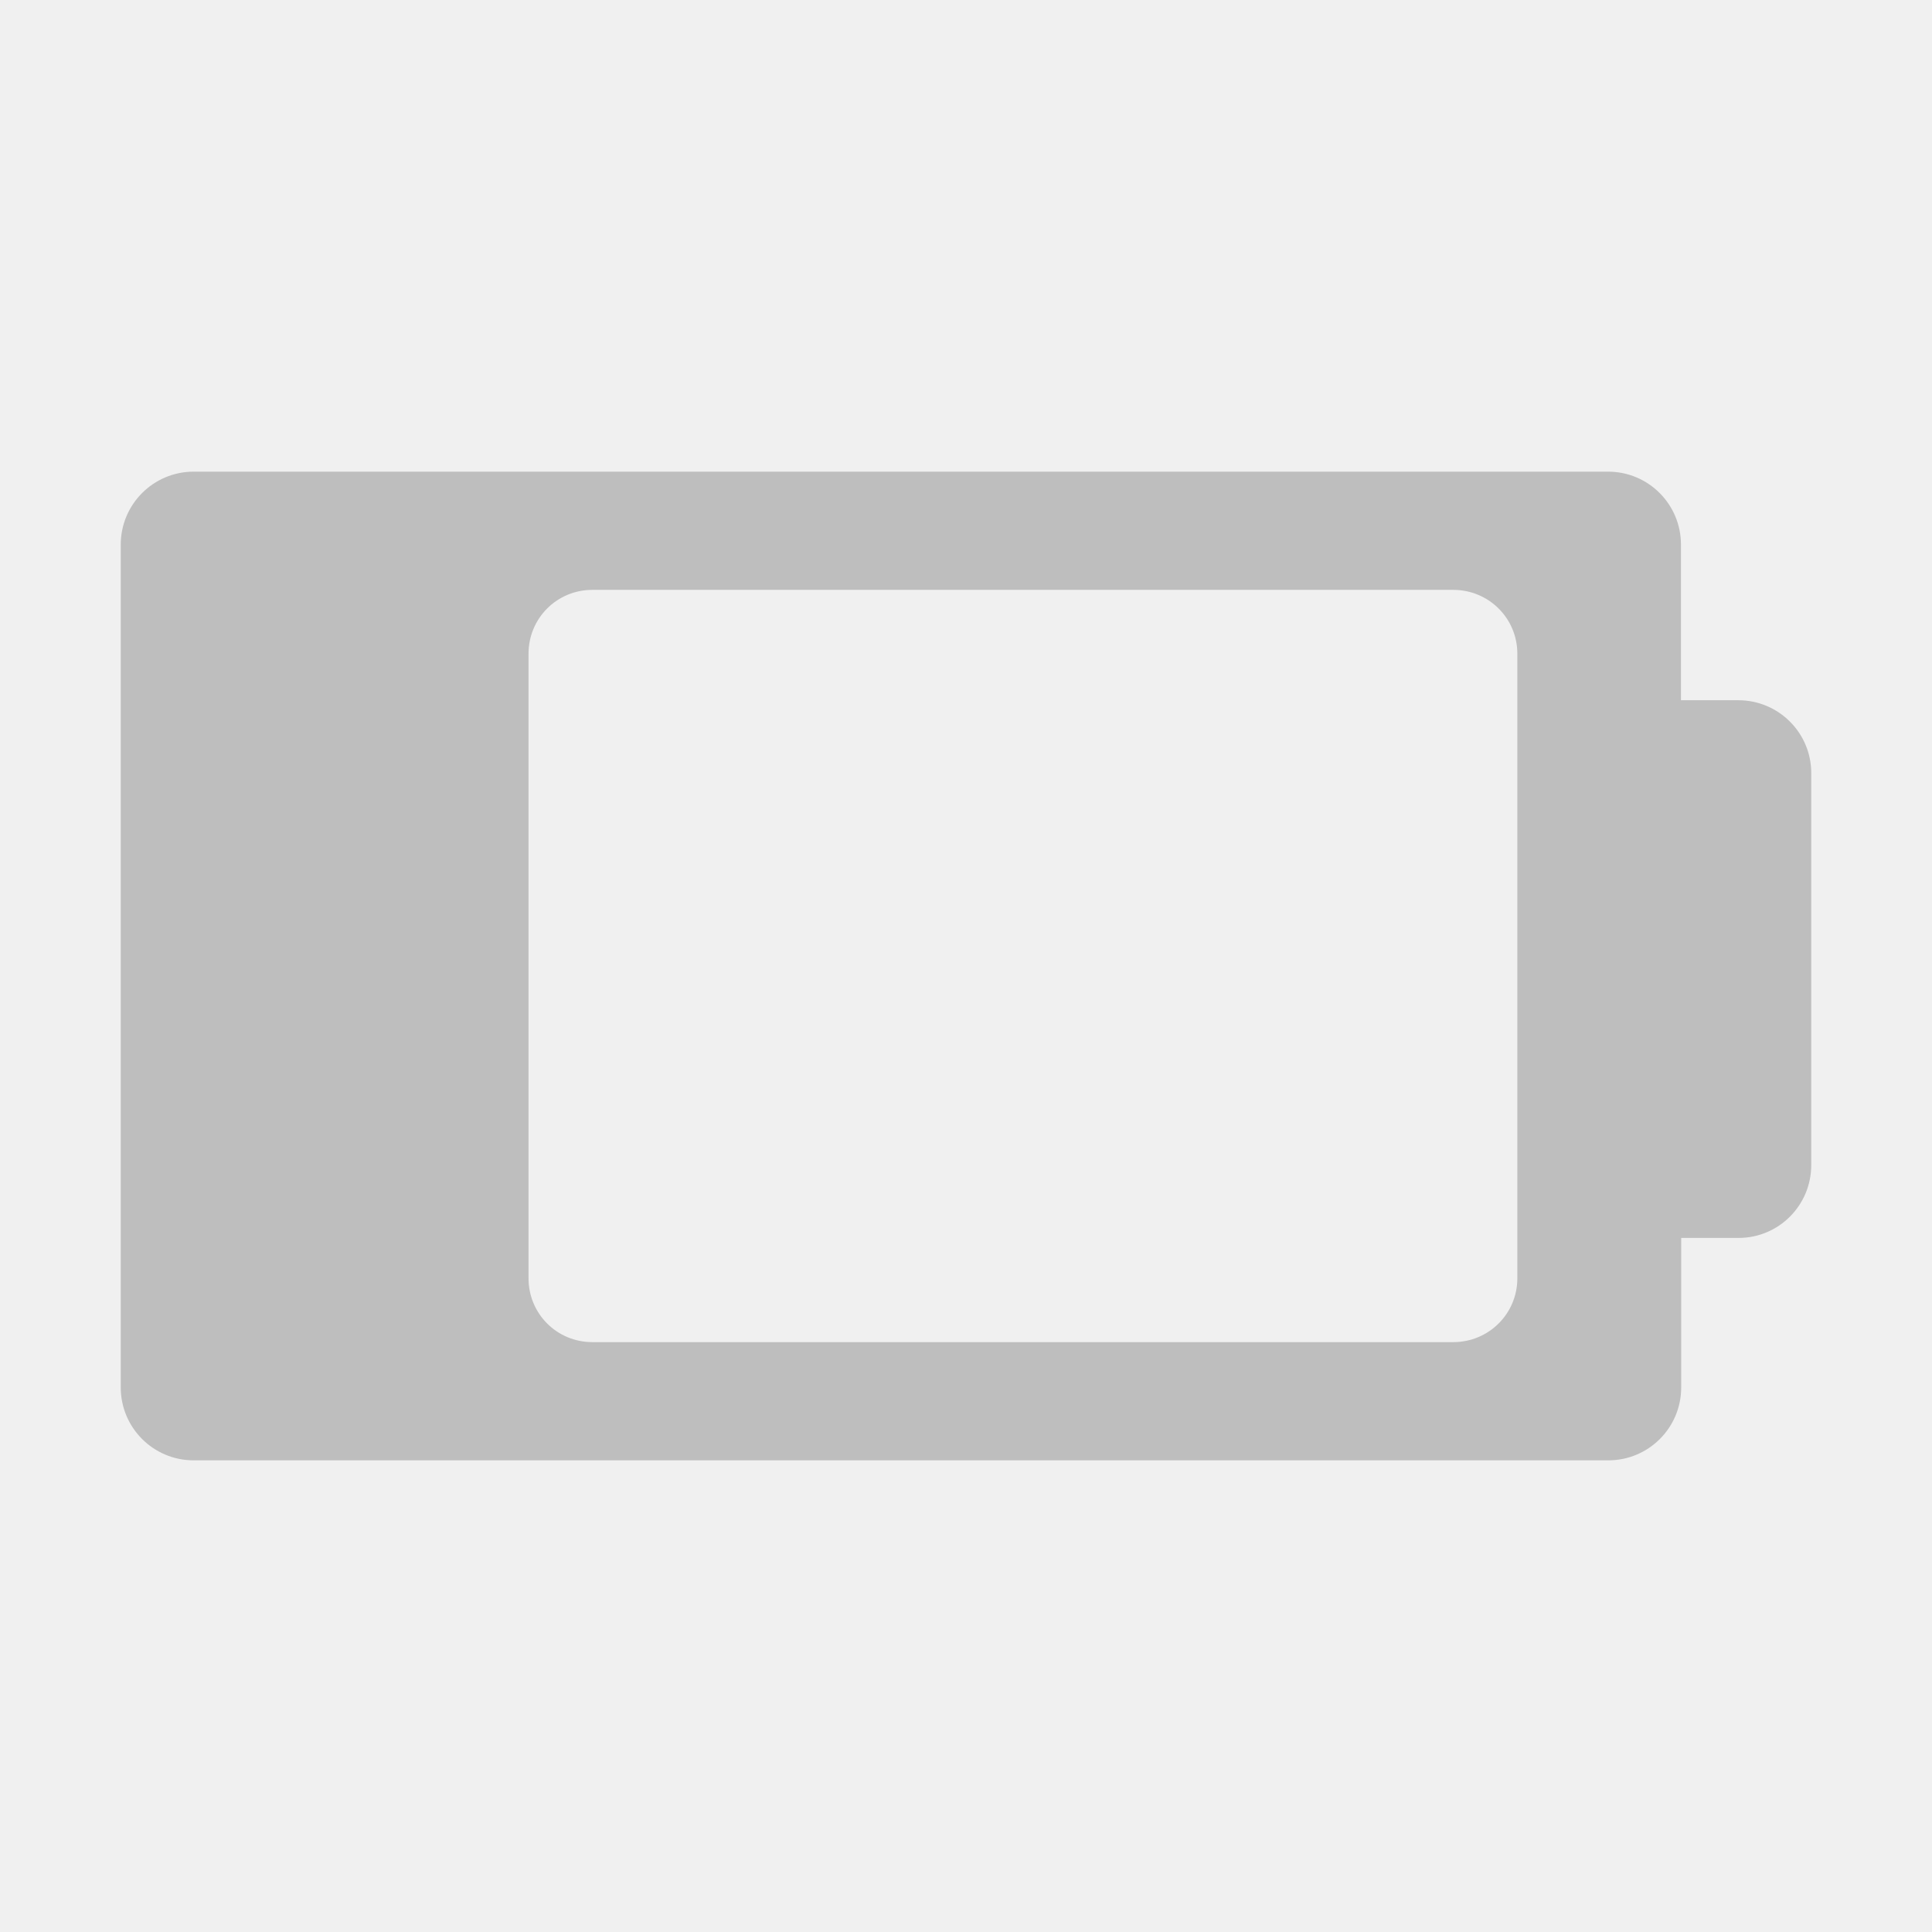
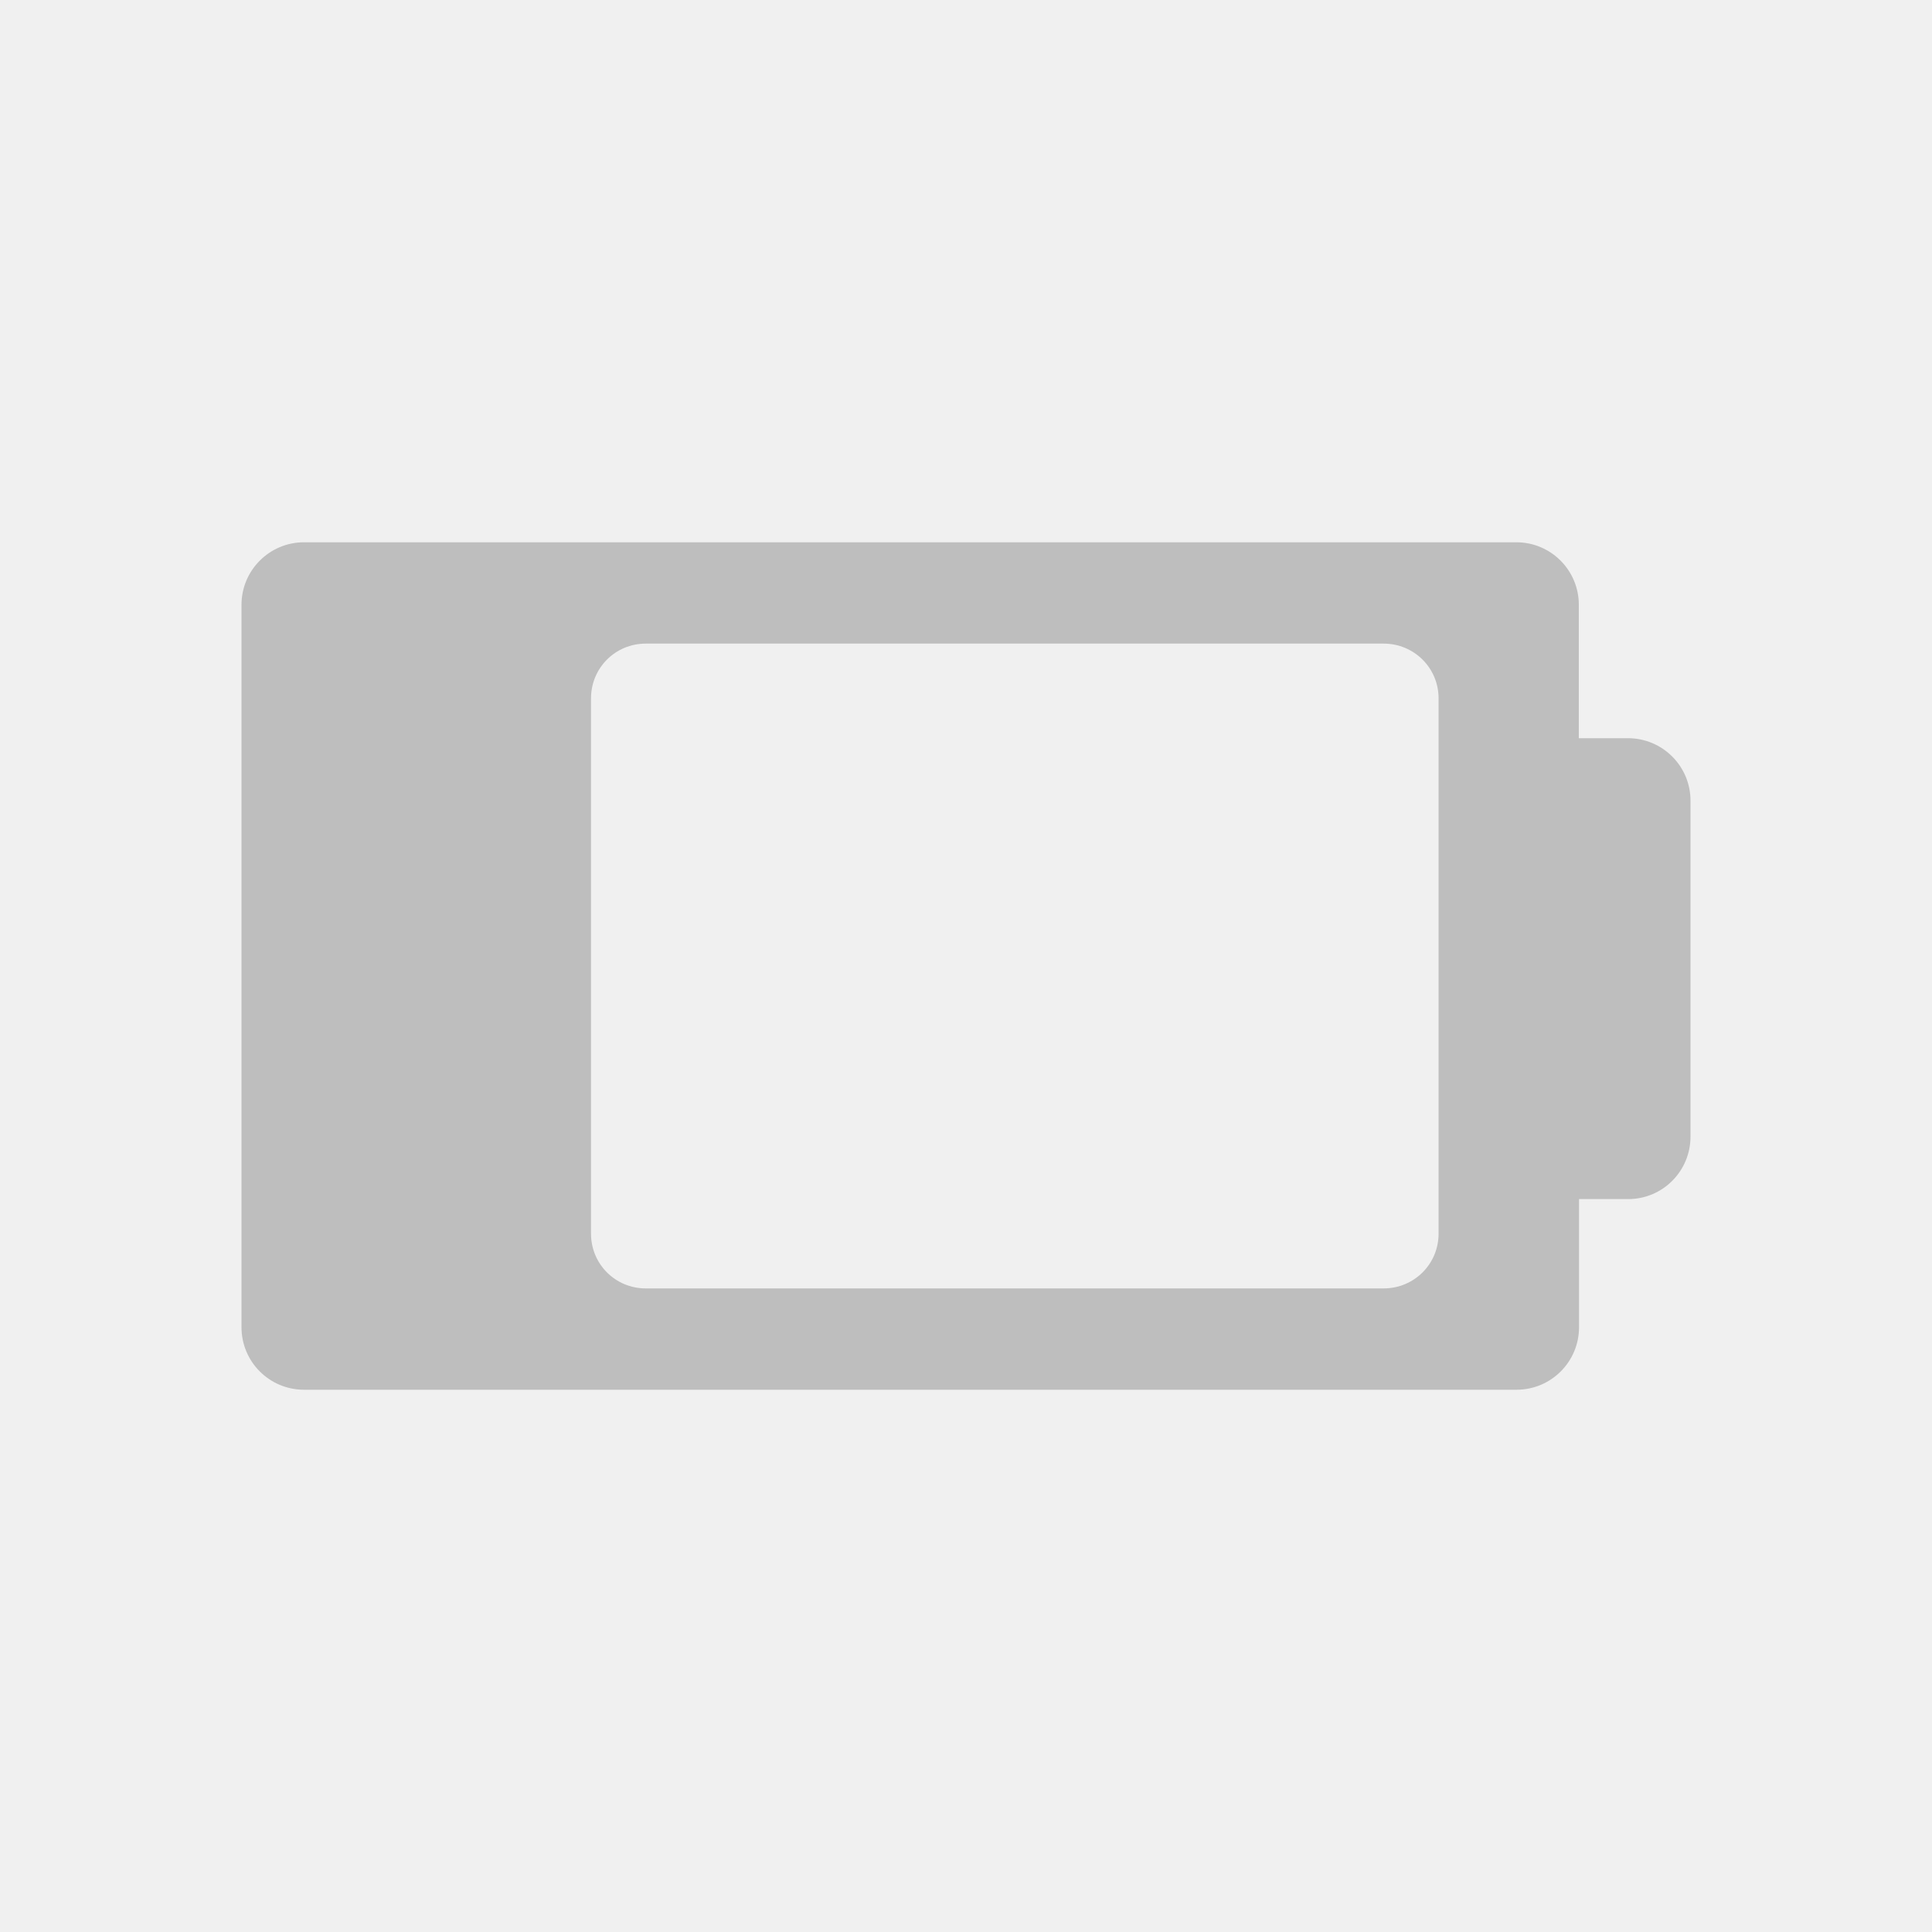
<svg xmlns="http://www.w3.org/2000/svg" id="svg7384" style="enable-background:new" height="16" width="16" version="1.1">
  <defs id="defs7386">
    <filter id="filter7554" style="color-interpolation-filters:sRGB">
      <feBlend id="feBlend7556" in2="BackgroundImage" mode="darken" />
    </filter>
  </defs>
-   <g style="fill:#ffffff;fill-opacity:1" id="g4250" transform="matrix(0.5211242,0,0,0.5211242,20.76754,5.34527)">
+   <g style="fill:#ffffff;fill-opacity:1" id="g4250" transform="matrix(0.4466778,0,0,0.4466778,18.9436,5.724589)">
    <path style="fill:#bebebe;fill-opacity:1" d="M 1.604,3.906 C 1.27,3.906 1,4.177 1,4.51 l 0,6.98 c 0,0.334 0.27,0.604 0.604,0.604 l 11.715,0 c 0.334,0 0.604,-0.27 0.604,-0.604 l 0,-1.238 0.475,0 C 14.73,10.252 15,9.983 15,9.648 L 15,6.404 C 15.001,6.07 14.73,5.799 14.396,5.799 l -0.475,0 0,-1.289 c 0,-0.333 -0.269,-0.604 -0.604,-0.604 z m 3.302,0.979 7.129,0 c 0.294,0 0.531,0.235 0.531,0.529 l 0,5.172 c 0,0.294 -0.237,0.529 -0.531,0.529 l -7.129,0 c -0.294,0 -0.529,-0.235 -0.529,-0.529 l 0,-5.172 c 0,-0.294 0.235,-0.529 0.529,-0.529 z" transform="matrix(1.918929,0,0,1.918929,-39.85142,-10.25719)" id="path4288" />
    <g style="fill:#ffffff;fill-opacity:1" transform="matrix(0.02205965,0,0,0.02205965,-29.9,-0.3914914)" id="g3-9">
      <g style="fill:#ffffff;fill-opacity:1" id="g5-4" />
    </g>
  </g>
</svg>
